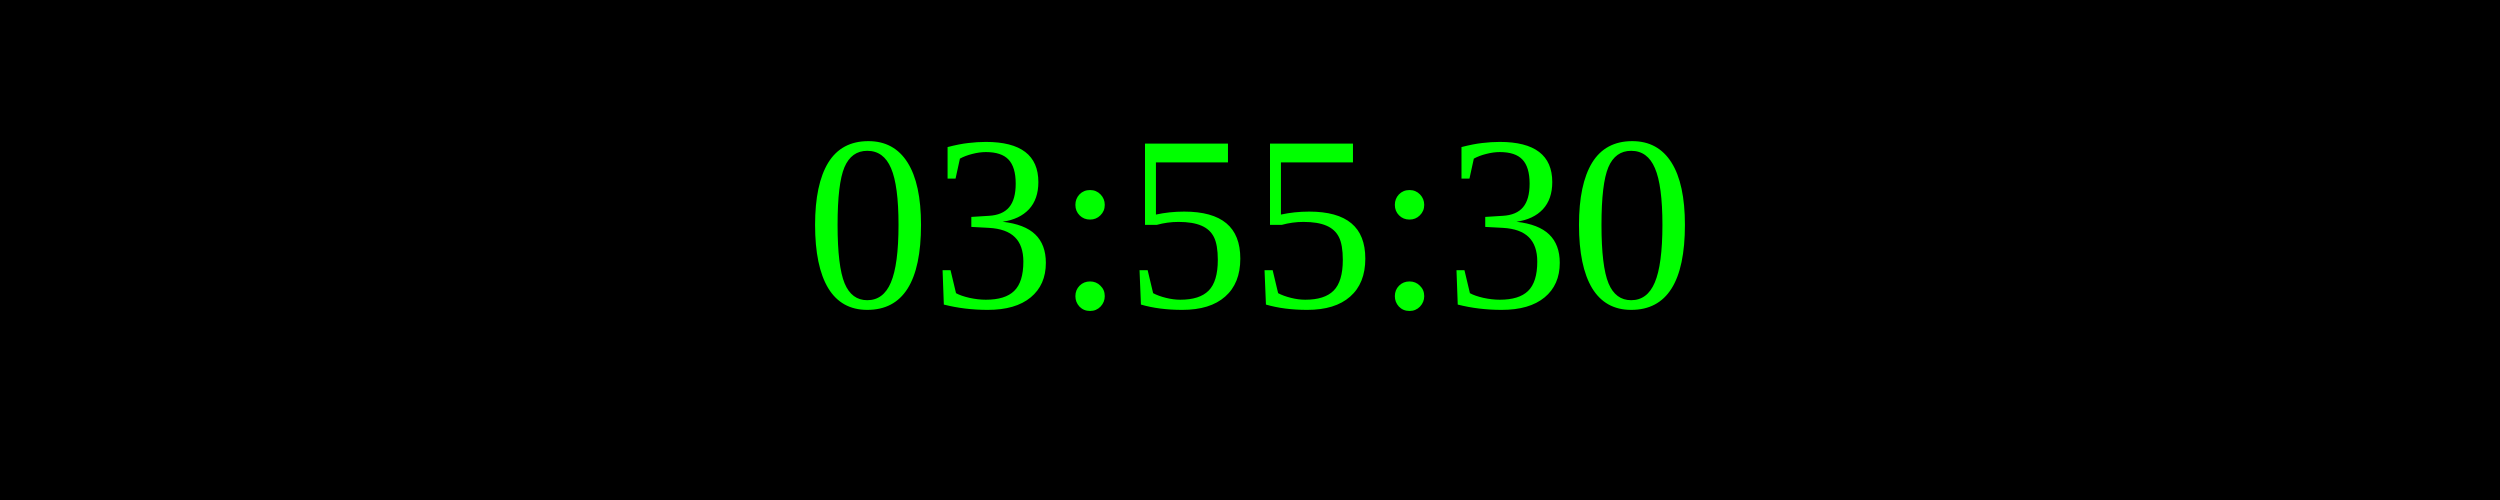
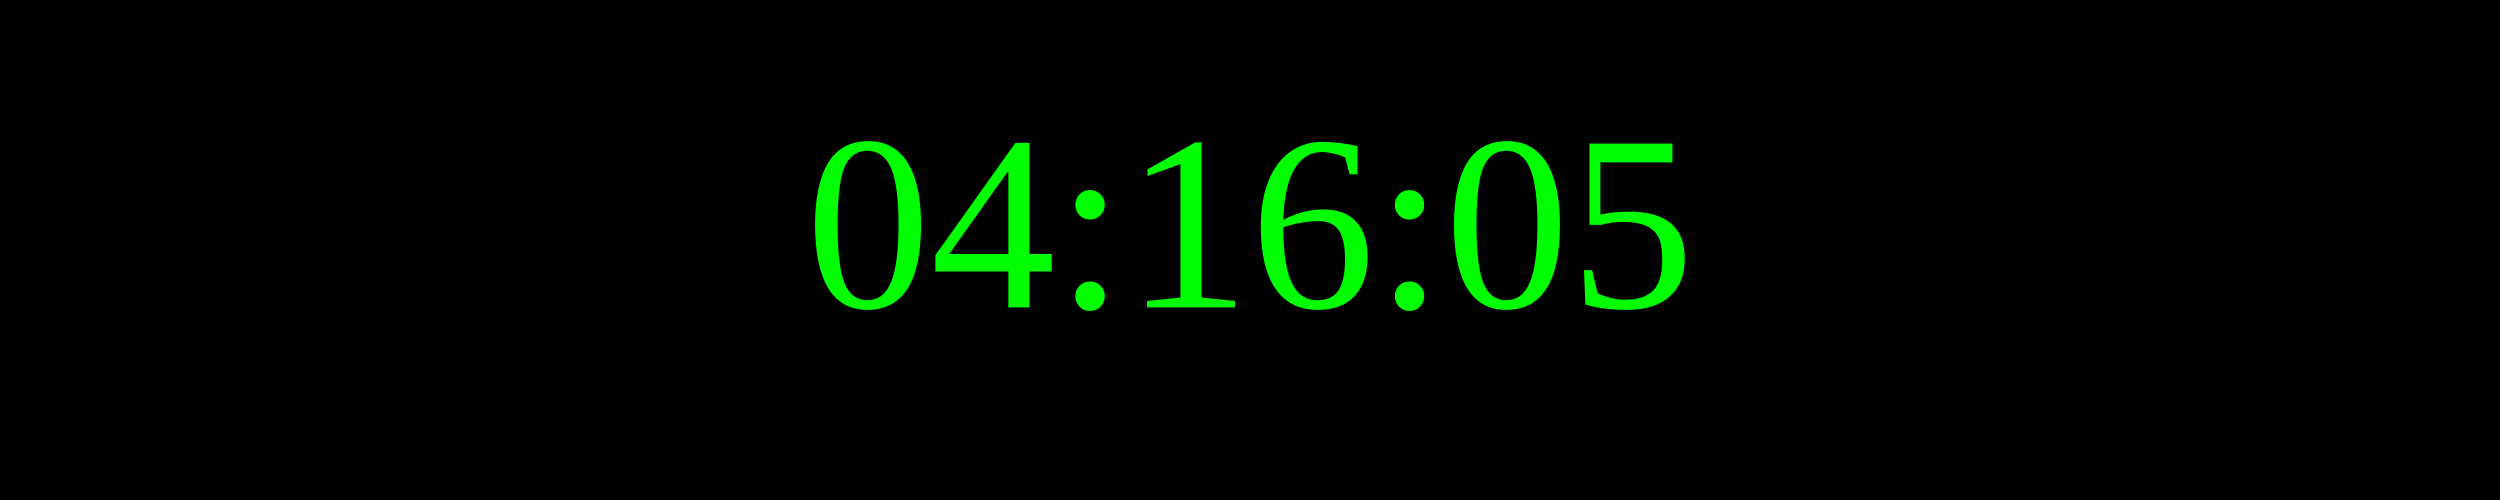
<svg xmlns="http://www.w3.org/2000/svg" width="250" height="50">
  <rect width="100%" height="100%" fill="black" />
  <text x="50%" y="50%" font-size="25" fill="lime" text-anchor="middle" dominant-baseline="middle">
- 03:55:30
+ 04:16:05
</text>
</svg>
